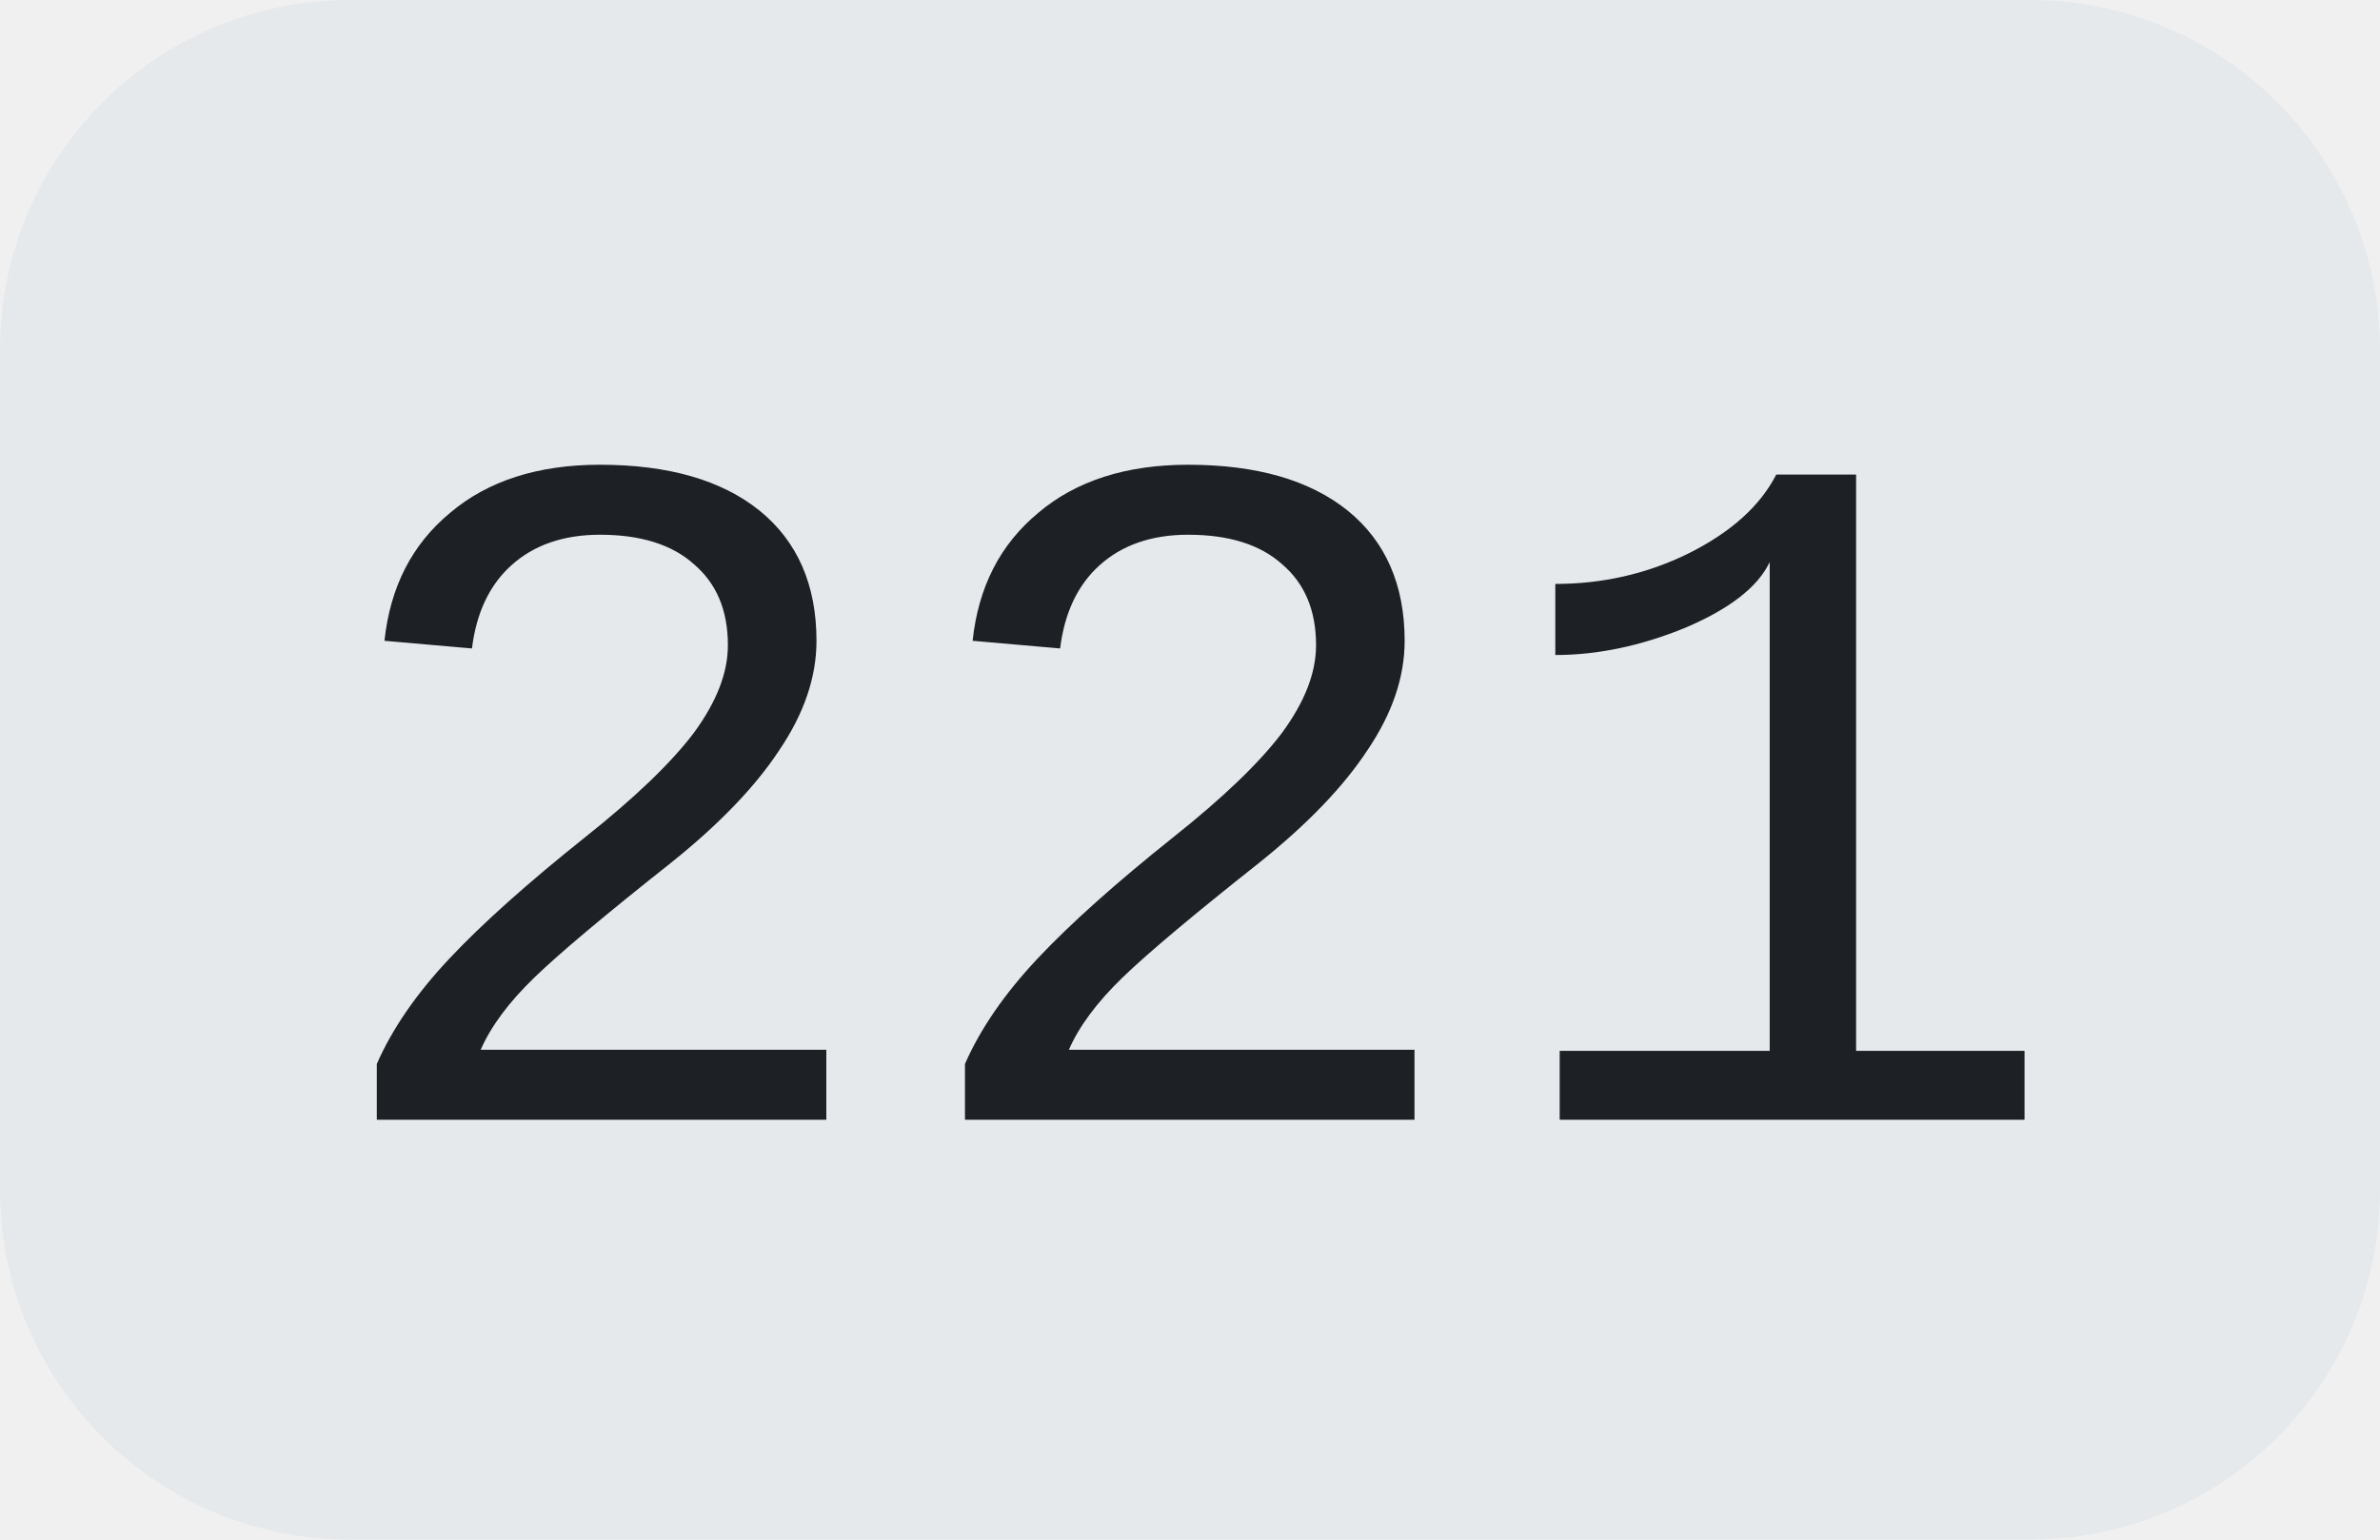
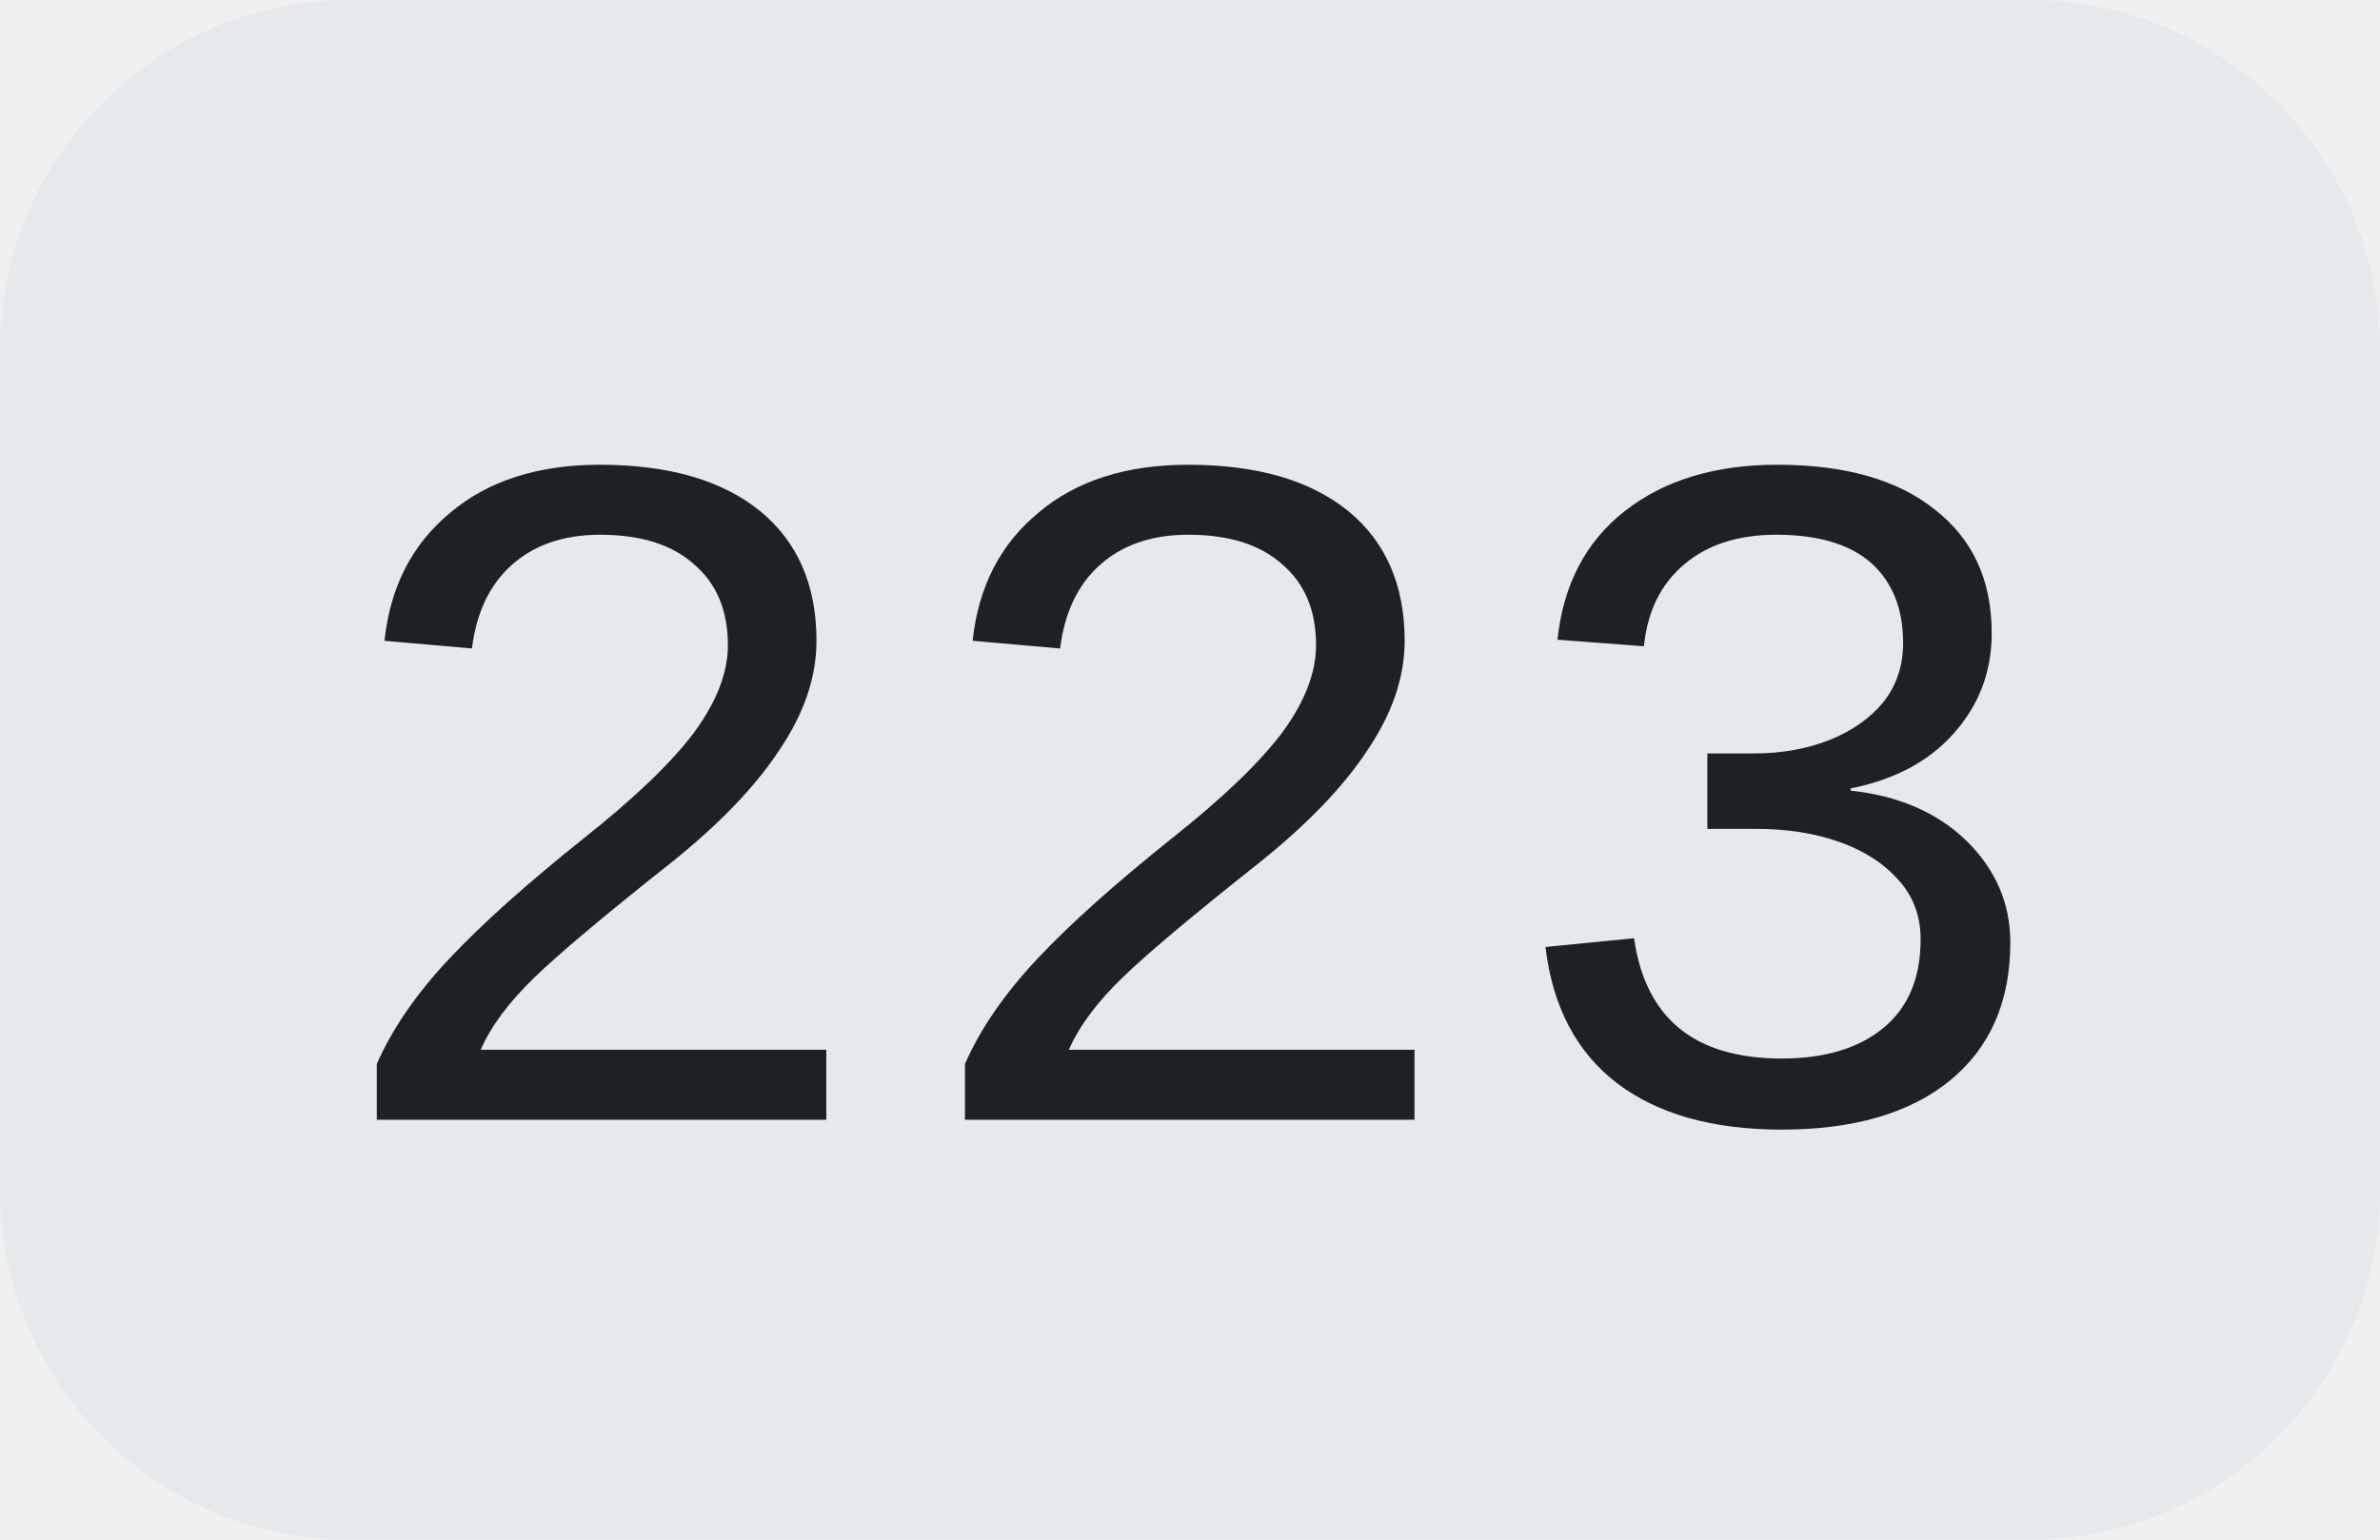
<svg xmlns="http://www.w3.org/2000/svg" width="34" height="22">
  <clipPath id="r">
    <rect width="34" height="22" rx="5" fill="#fff" />
  </clipPath>
  <g clip-path="url(#r)">
    <rect width="34" height="22" fill="#e5e9ec" />
  </g>
  <g fill="#1d2024" text-anchor="middle" font-family="Liberation Mono, monospace" text-rendering="geometricPrecision" font-size="14px">
-     <text x="17.0" y="16">221</text>
+     <text x="17.0" y="16">223</text>
  </g>
</svg>
